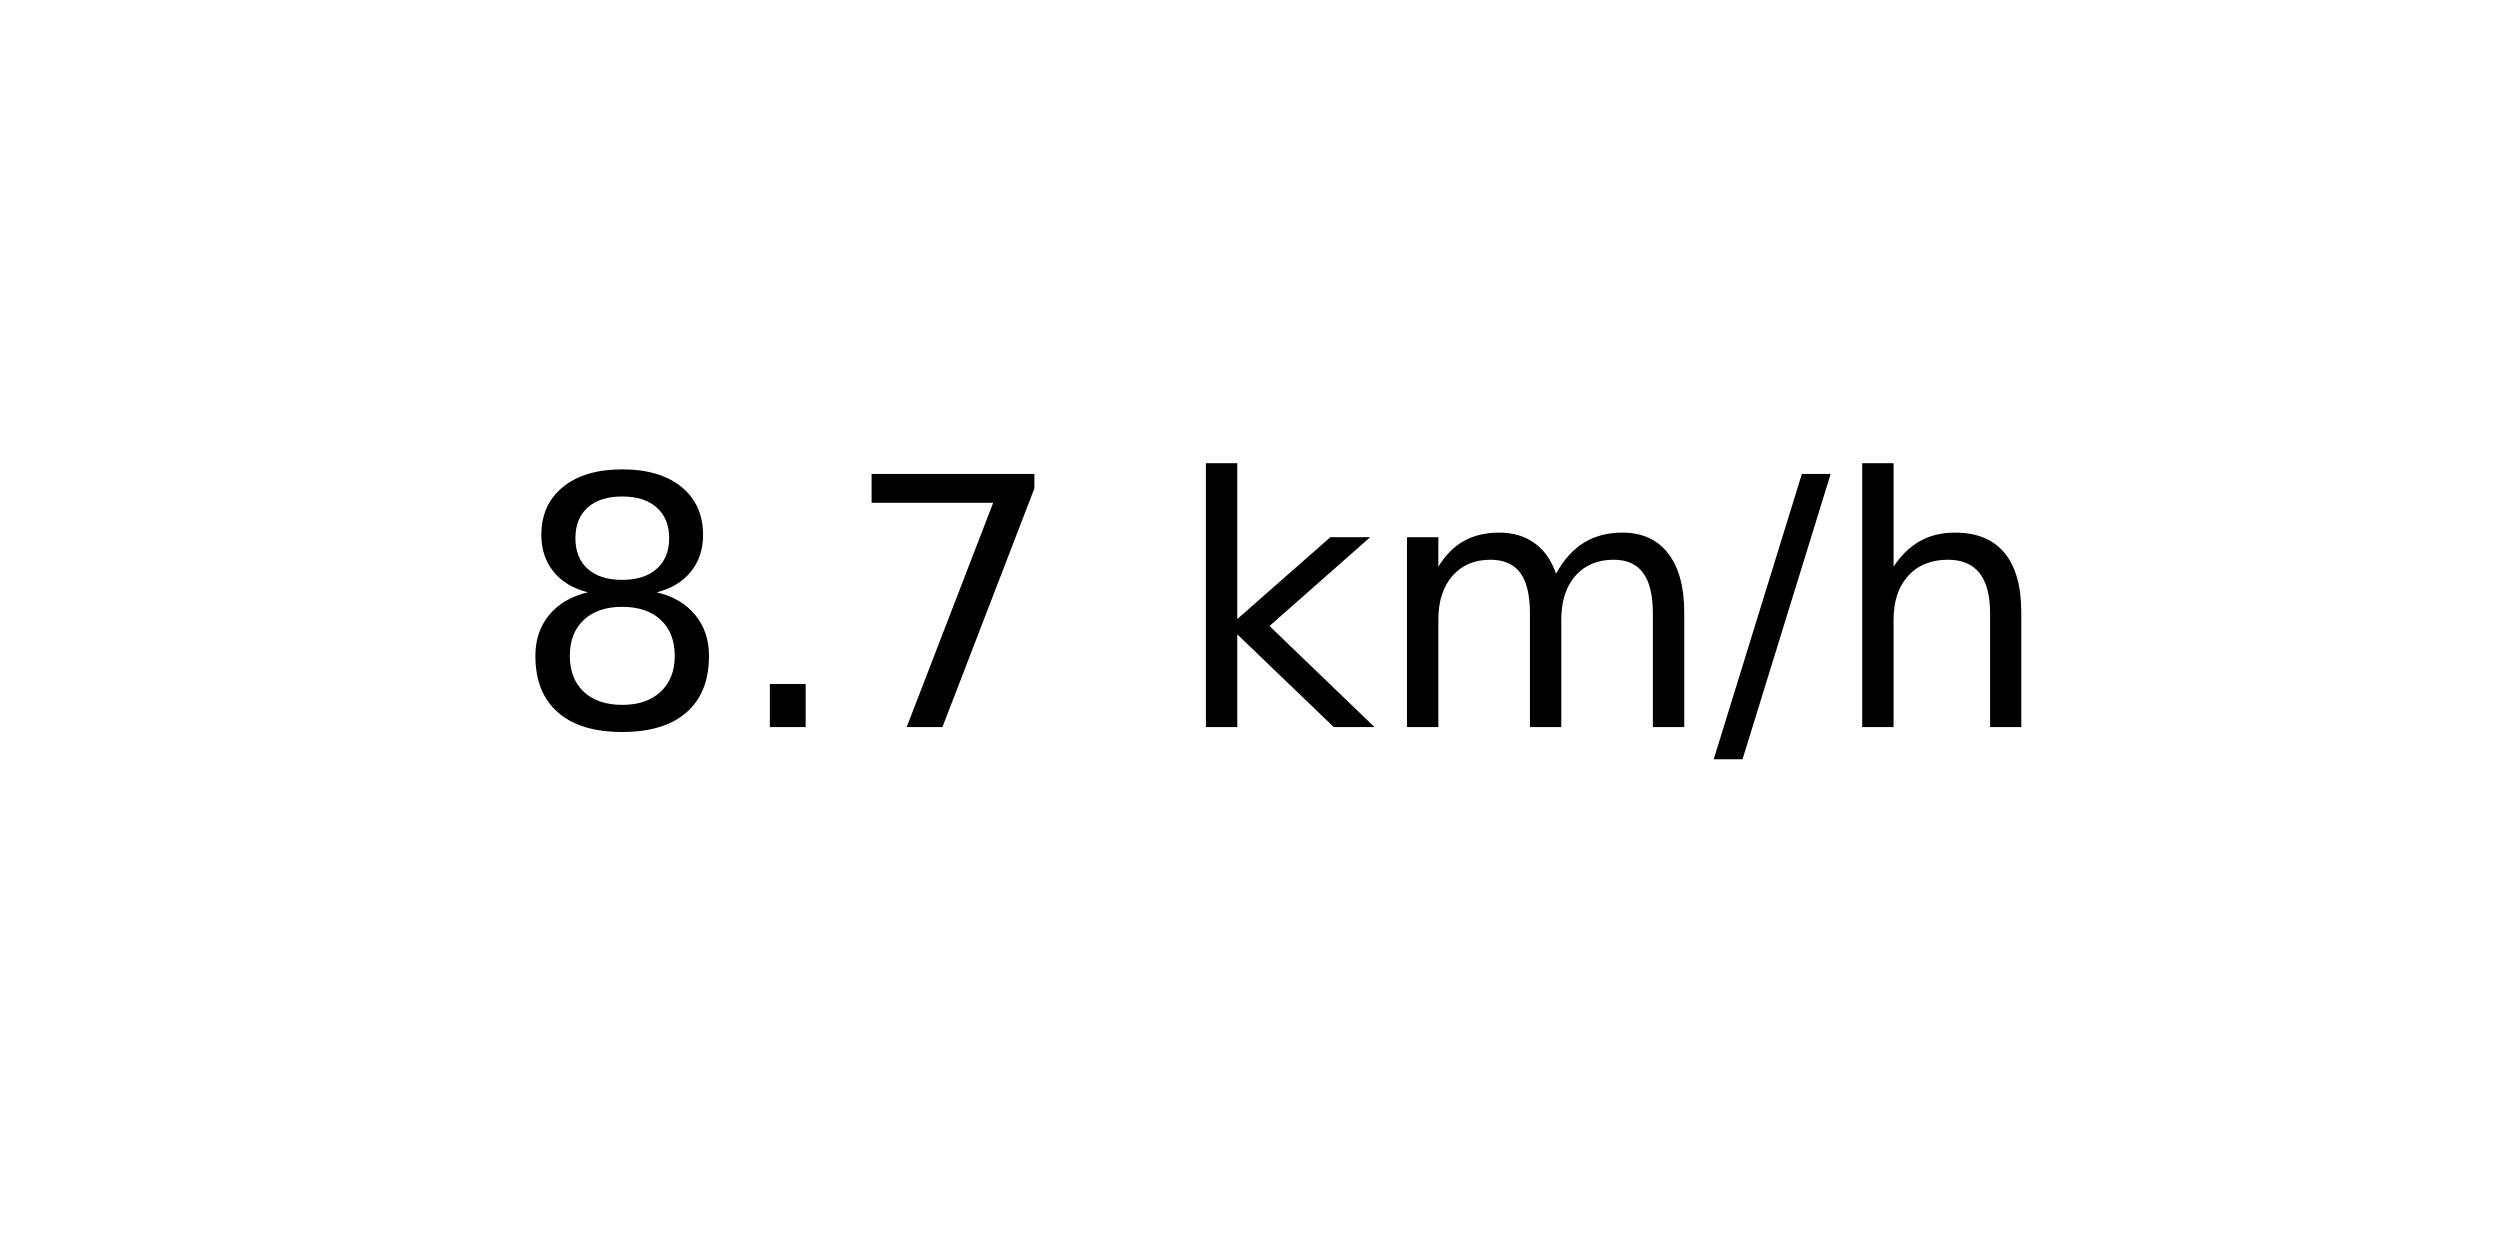
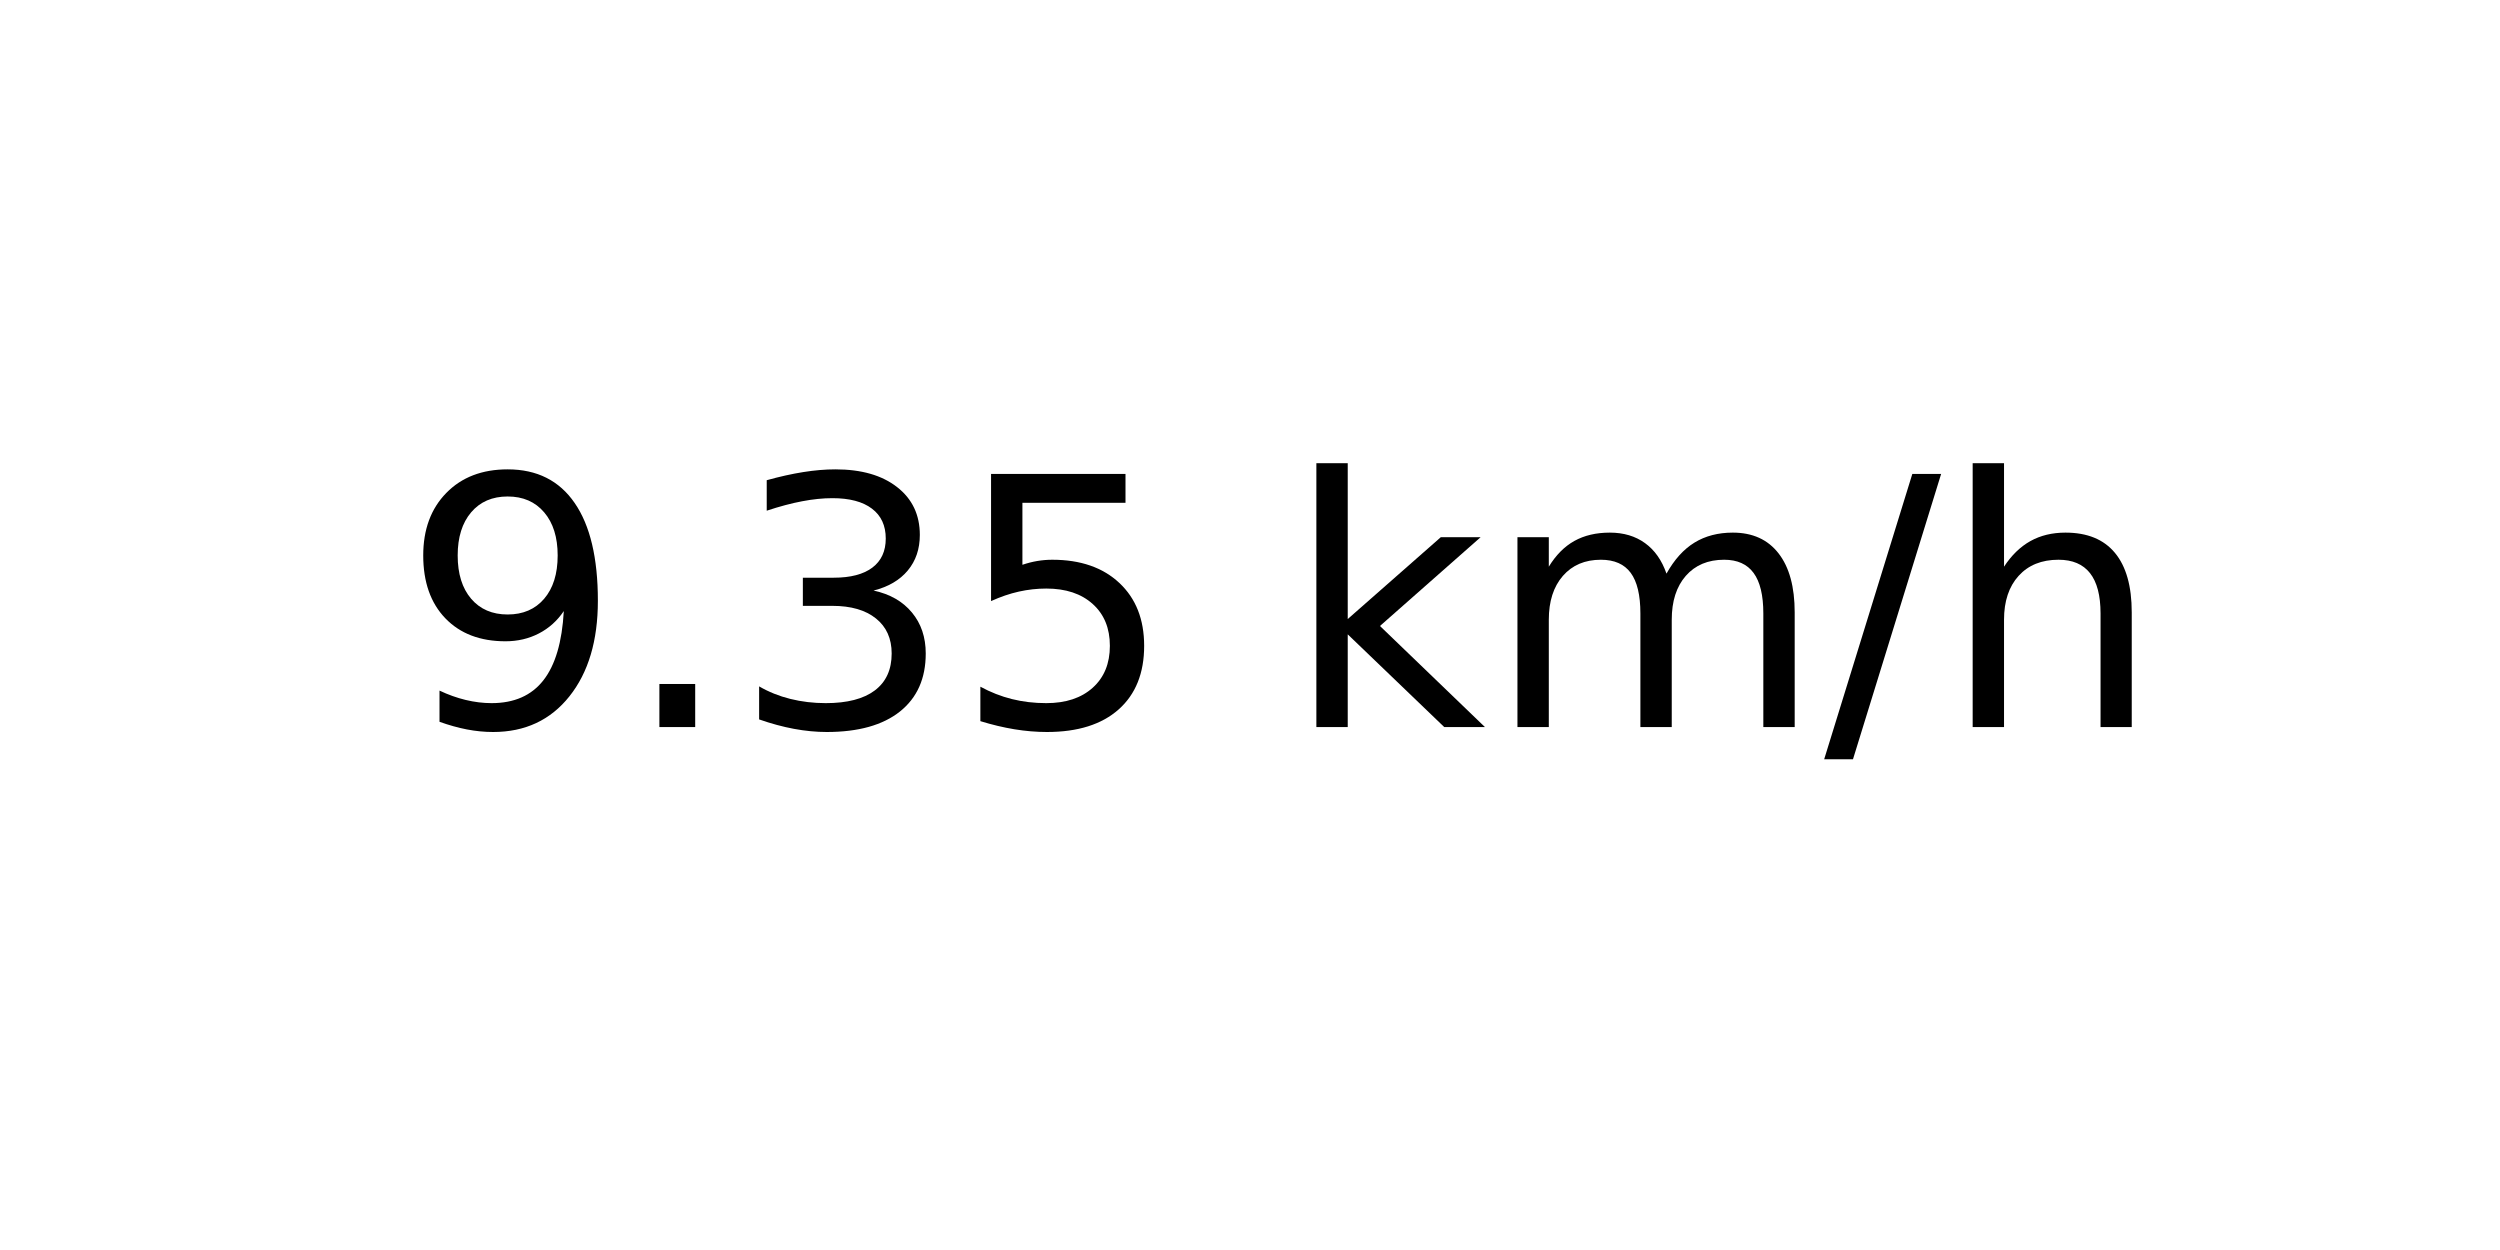
<svg xmlns="http://www.w3.org/2000/svg" xmlns:xlink="http://www.w3.org/1999/xlink" width="72pt" height="36pt" viewBox="0 0 72 36" version="1.1">
  <defs>
    <style type="text/css">*{stroke-linejoin: round; stroke-linecap: butt}</style>
  </defs>
  <g id="figure_1">
    <g id="axes_1">
      <g id="text_1">
-         <g transform="translate(14.74062 20.93937) scale(0.1 -0.1)">
+         <g transform="translate(11.55937 20.93937) scale(0.1 -0.1)">
          <defs>
-             <path id="DejaVuSans-38" d="M 2034 2216  Q 1584 2216 1326 1975  Q 1069 1734 1069 1313  Q 1069 891 1326 650  Q 1584 409 2034 409  Q 2484 409 2743 651  Q 3003 894 3003 1313  Q 3003 1734 2745 1975  Q 2488 2216 2034 2216  z M 1403 2484  Q 997 2584 770 2862  Q 544 3141 544 3541  Q 544 4100 942 4425  Q 1341 4750 2034 4750  Q 2731 4750 3128 4425  Q 3525 4100 3525 3541  Q 3525 3141 3298 2862  Q 3072 2584 2669 2484  Q 3125 2378 3379 2068  Q 3634 1759 3634 1313  Q 3634 634 3220 271  Q 2806 -91 2034 -91  Q 1263 -91 848 271  Q 434 634 434 1313  Q 434 1759 690 2068  Q 947 2378 1403 2484  z M 1172 3481  Q 1172 3119 1398 2916  Q 1625 2713 2034 2713  Q 2441 2713 2670 2916  Q 2900 3119 2900 3481  Q 2900 3844 2670 4047  Q 2441 4250 2034 4250  Q 1625 4250 1398 4047  Q 1172 3844 1172 3481  z " transform="scale(0.015625)" />
+             <path id="DejaVuSans-39" d="M 703 97  L 703 672  Q 941 559 1184 500  Q 1428 441 1663 441  Q 2288 441 2617 861  Q 2947 1281 2994 2138  Q 2813 1869 2534 1725  Q 2256 1581 1919 1581  Q 1219 1581 811 2004  Q 403 2428 403 3163  Q 403 3881 828 4315  Q 1253 4750 1959 4750  Q 2769 4750 3195 4129  Q 3622 3509 3622 2328  Q 3622 1225 3098 567  Q 2575 -91 1691 -91  Q 1453 -91 1209 -44  Q 966 3 703 97  z M 1959 2075  Q 2384 2075 2632 2365  Q 2881 2656 2881 3163  Q 2881 3666 2632 3958  Q 2384 4250 1959 4250  Q 1534 4250 1286 3958  Q 1038 3666 1038 3163  Q 1038 2656 1286 2365  Q 1534 2075 1959 2075  z " transform="scale(0.015625)" />
            <path id="DejaVuSans-2e" d="M 684 794  L 1344 794  L 1344 0  L 684 0  L 684 794  z " transform="scale(0.015625)" />
-             <path id="DejaVuSans-37" d="M 525 4666  L 3525 4666  L 3525 4397  L 1831 0  L 1172 0  L 2766 4134  L 525 4134  L 525 4666  z " transform="scale(0.015625)" />
+             <path id="DejaVuSans-33" d="M 2597 2516  Q 3050 2419 3304 2112  Q 3559 1806 3559 1356  Q 3559 666 3084 287  Q 2609 -91 1734 -91  Q 1441 -91 1130 -33  Q 819 25 488 141  L 488 750  Q 750 597 1062 519  Q 1375 441 1716 441  Q 2309 441 2620 675  Q 2931 909 2931 1356  Q 2931 1769 2642 2001  Q 2353 2234 1838 2234  L 1294 2234  L 1294 2753  L 1863 2753  Q 2328 2753 2575 2939  Q 2822 3125 2822 3475  Q 2822 3834 2567 4026  Q 2313 4219 1838 4219  Q 1578 4219 1281 4162  Q 984 4106 628 3988  L 628 4550  Q 988 4650 1302 4700  Q 1616 4750 1894 4750  Q 2613 4750 3031 4423  Q 3450 4097 3450 3541  Q 3450 3153 3228 2886  Q 3006 2619 2597 2516  z " transform="scale(0.015625)" />
+             <path id="DejaVuSans-35" d="M 691 4666  L 3169 4666  L 3169 4134  L 1269 4134  L 1269 2991  Q 1406 3038 1543 3061  Q 1681 3084 1819 3084  Q 2600 3084 3056 2656  Q 3513 2228 3513 1497  Q 3513 744 3044 326  Q 2575 -91 1722 -91  Q 1428 -91 1123 -41  Q 819 9 494 109  L 494 744  Q 775 591 1075 516  Q 1375 441 1709 441  Q 2250 441 2565 725  Q 2881 1009 2881 1497  Q 2881 1984 2565 2268  Q 2250 2553 1709 2553  Q 1456 2553 1204 2497  Q 953 2441 691 2322  L 691 4666  z " transform="scale(0.015625)" />
            <path id="DejaVuSans-20" transform="scale(0.015625)" />
            <path id="DejaVuSans-6b" d="M 581 4863  L 1159 4863  L 1159 1991  L 2875 3500  L 3609 3500  L 1753 1863  L 3688 0  L 2938 0  L 1159 1709  L 1159 0  L 581 0  L 581 4863  z " transform="scale(0.015625)" />
            <path id="DejaVuSans-6d" d="M 3328 2828  Q 3544 3216 3844 3400  Q 4144 3584 4550 3584  Q 5097 3584 5394 3201  Q 5691 2819 5691 2113  L 5691 0  L 5113 0  L 5113 2094  Q 5113 2597 4934 2840  Q 4756 3084 4391 3084  Q 3944 3084 3684 2787  Q 3425 2491 3425 1978  L 3425 0  L 2847 0  L 2847 2094  Q 2847 2600 2669 2842  Q 2491 3084 2119 3084  Q 1678 3084 1418 2786  Q 1159 2488 1159 1978  L 1159 0  L 581 0  L 581 3500  L 1159 3500  L 1159 2956  Q 1356 3278 1631 3431  Q 1906 3584 2284 3584  Q 2666 3584 2933 3390  Q 3200 3197 3328 2828  z " transform="scale(0.015625)" />
            <path id="DejaVuSans-2f" d="M 1625 4666  L 2156 4666  L 531 -594  L 0 -594  L 1625 4666  z " transform="scale(0.015625)" />
            <path id="DejaVuSans-68" d="M 3513 2113  L 3513 0  L 2938 0  L 2938 2094  Q 2938 2591 2744 2837  Q 2550 3084 2163 3084  Q 1697 3084 1428 2787  Q 1159 2491 1159 1978  L 1159 0  L 581 0  L 581 4863  L 1159 4863  L 1159 2956  Q 1366 3272 1645 3428  Q 1925 3584 2291 3584  Q 2894 3584 3203 3211  Q 3513 2838 3513 2113  z " transform="scale(0.015625)" />
          </defs>
-           <use xlink:href="#DejaVuSans-38" />
+           <use xlink:href="#DejaVuSans-39" />
          <use xlink:href="#DejaVuSans-2e" x="63.623" />
-           <use xlink:href="#DejaVuSans-37" x="95.41" />
-           <use xlink:href="#DejaVuSans-20" x="159.033" />
-           <use xlink:href="#DejaVuSans-6b" x="190.82" />
-           <use xlink:href="#DejaVuSans-6d" x="248.73" />
-           <use xlink:href="#DejaVuSans-2f" x="346.143" />
-           <use xlink:href="#DejaVuSans-68" x="379.834" />
+           <use xlink:href="#DejaVuSans-33" x="95.41" />
+           <use xlink:href="#DejaVuSans-35" x="159.033" />
+           <use xlink:href="#DejaVuSans-20" x="222.656" />
+           <use xlink:href="#DejaVuSans-6b" x="254.443" />
+           <use xlink:href="#DejaVuSans-6d" x="312.354" />
+           <use xlink:href="#DejaVuSans-2f" x="409.766" />
+           <use xlink:href="#DejaVuSans-68" x="443.457" />
        </g>
      </g>
    </g>
  </g>
</svg>
